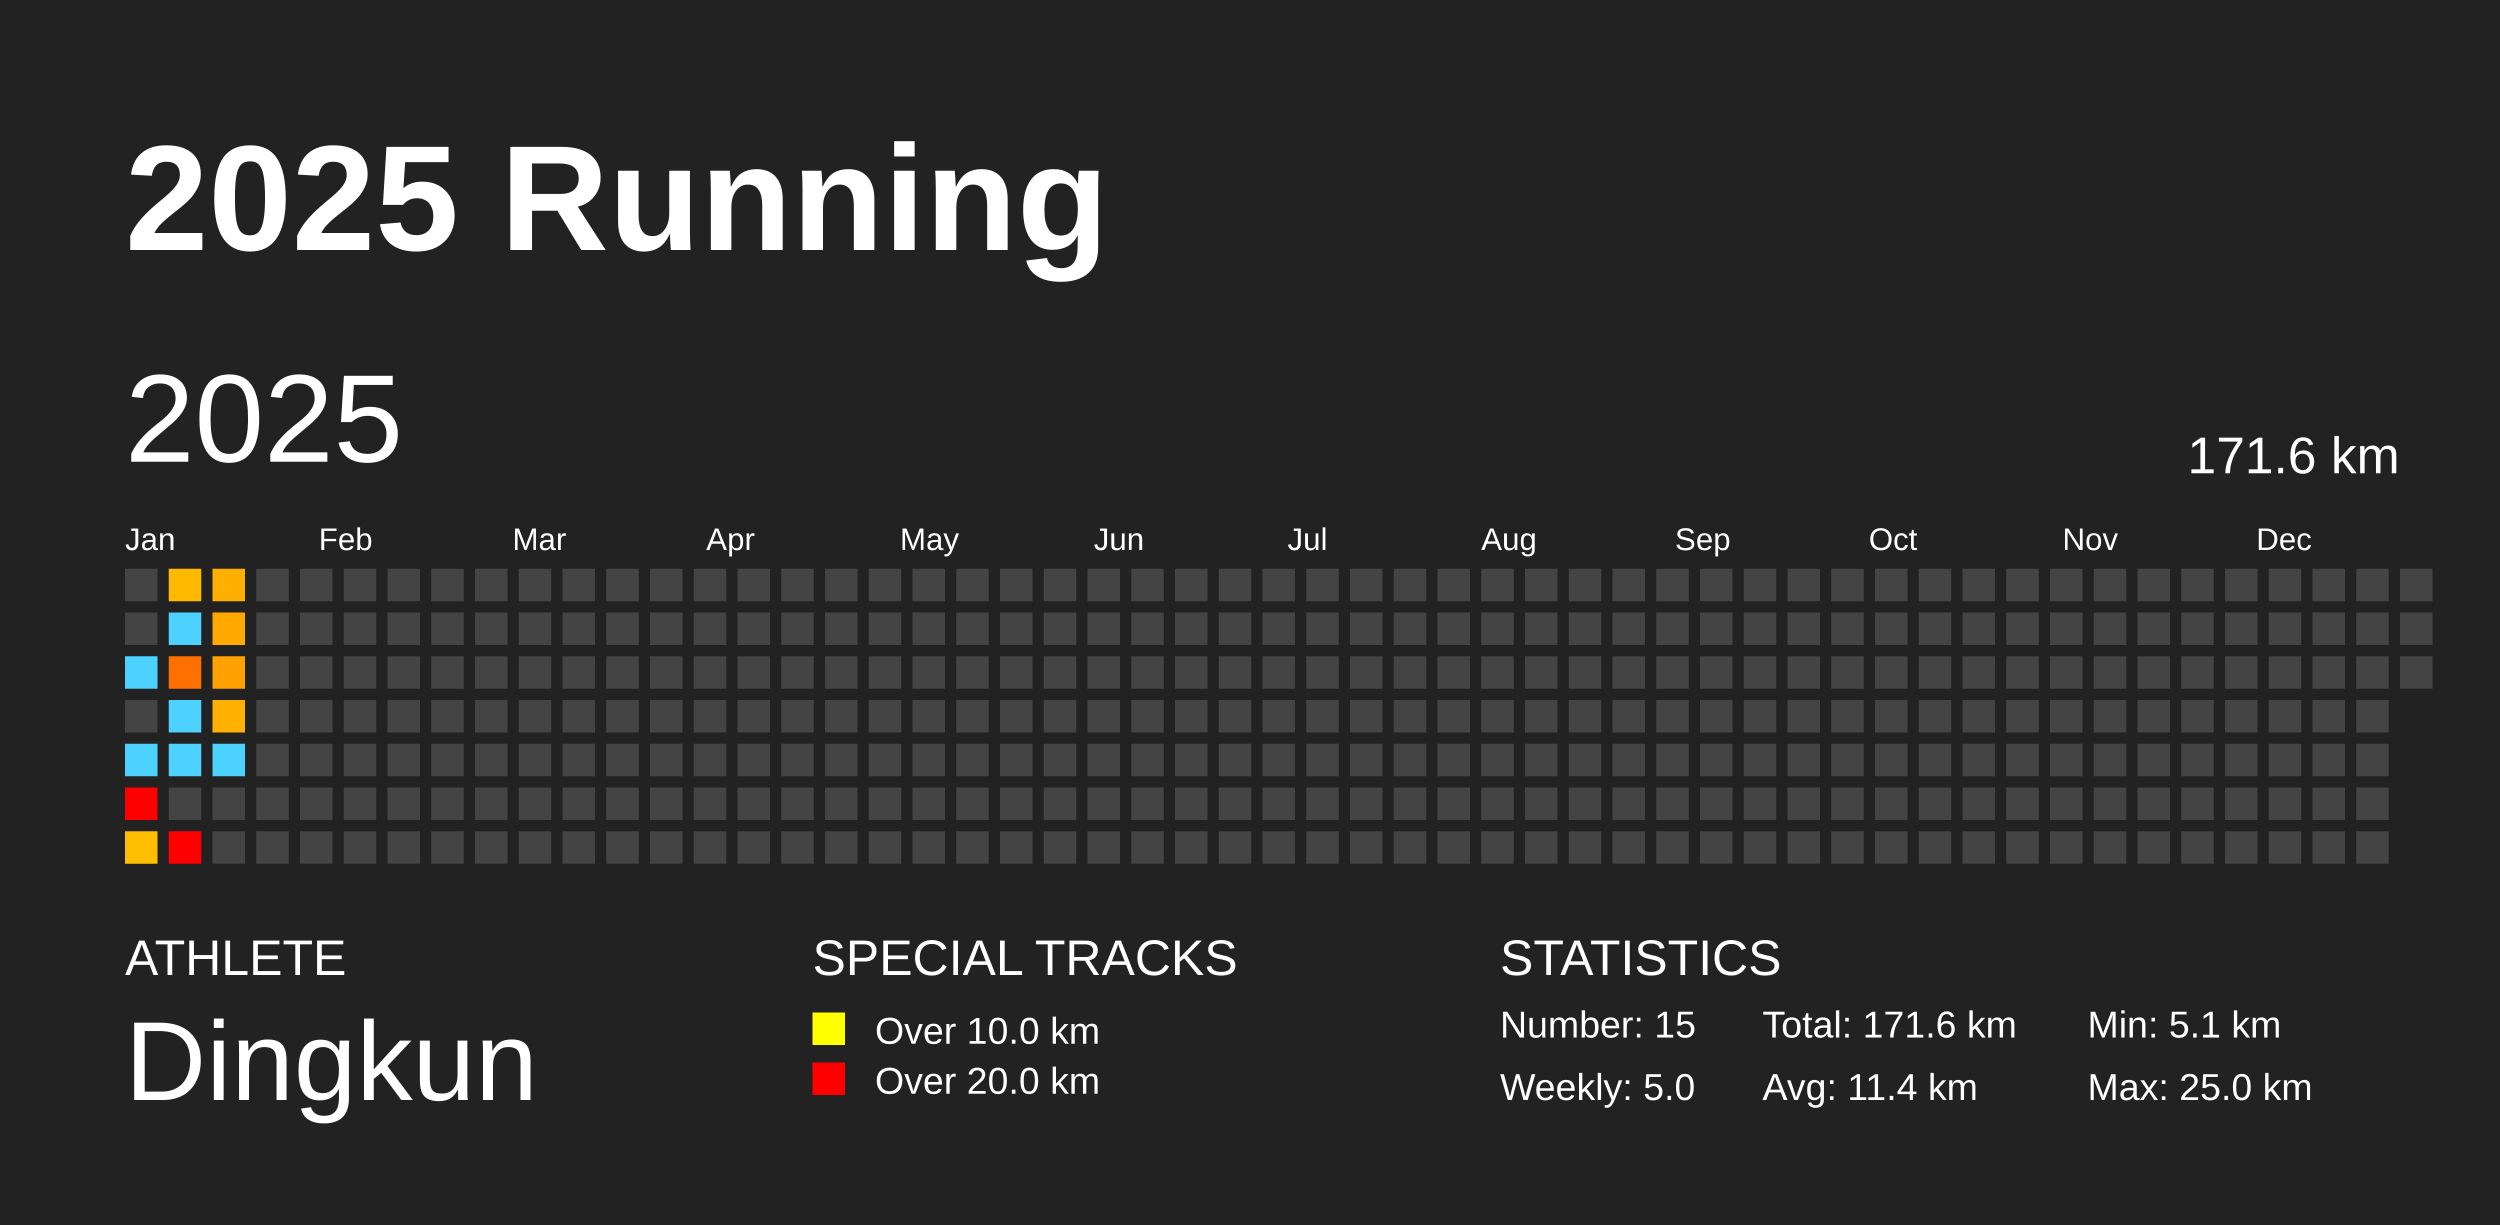
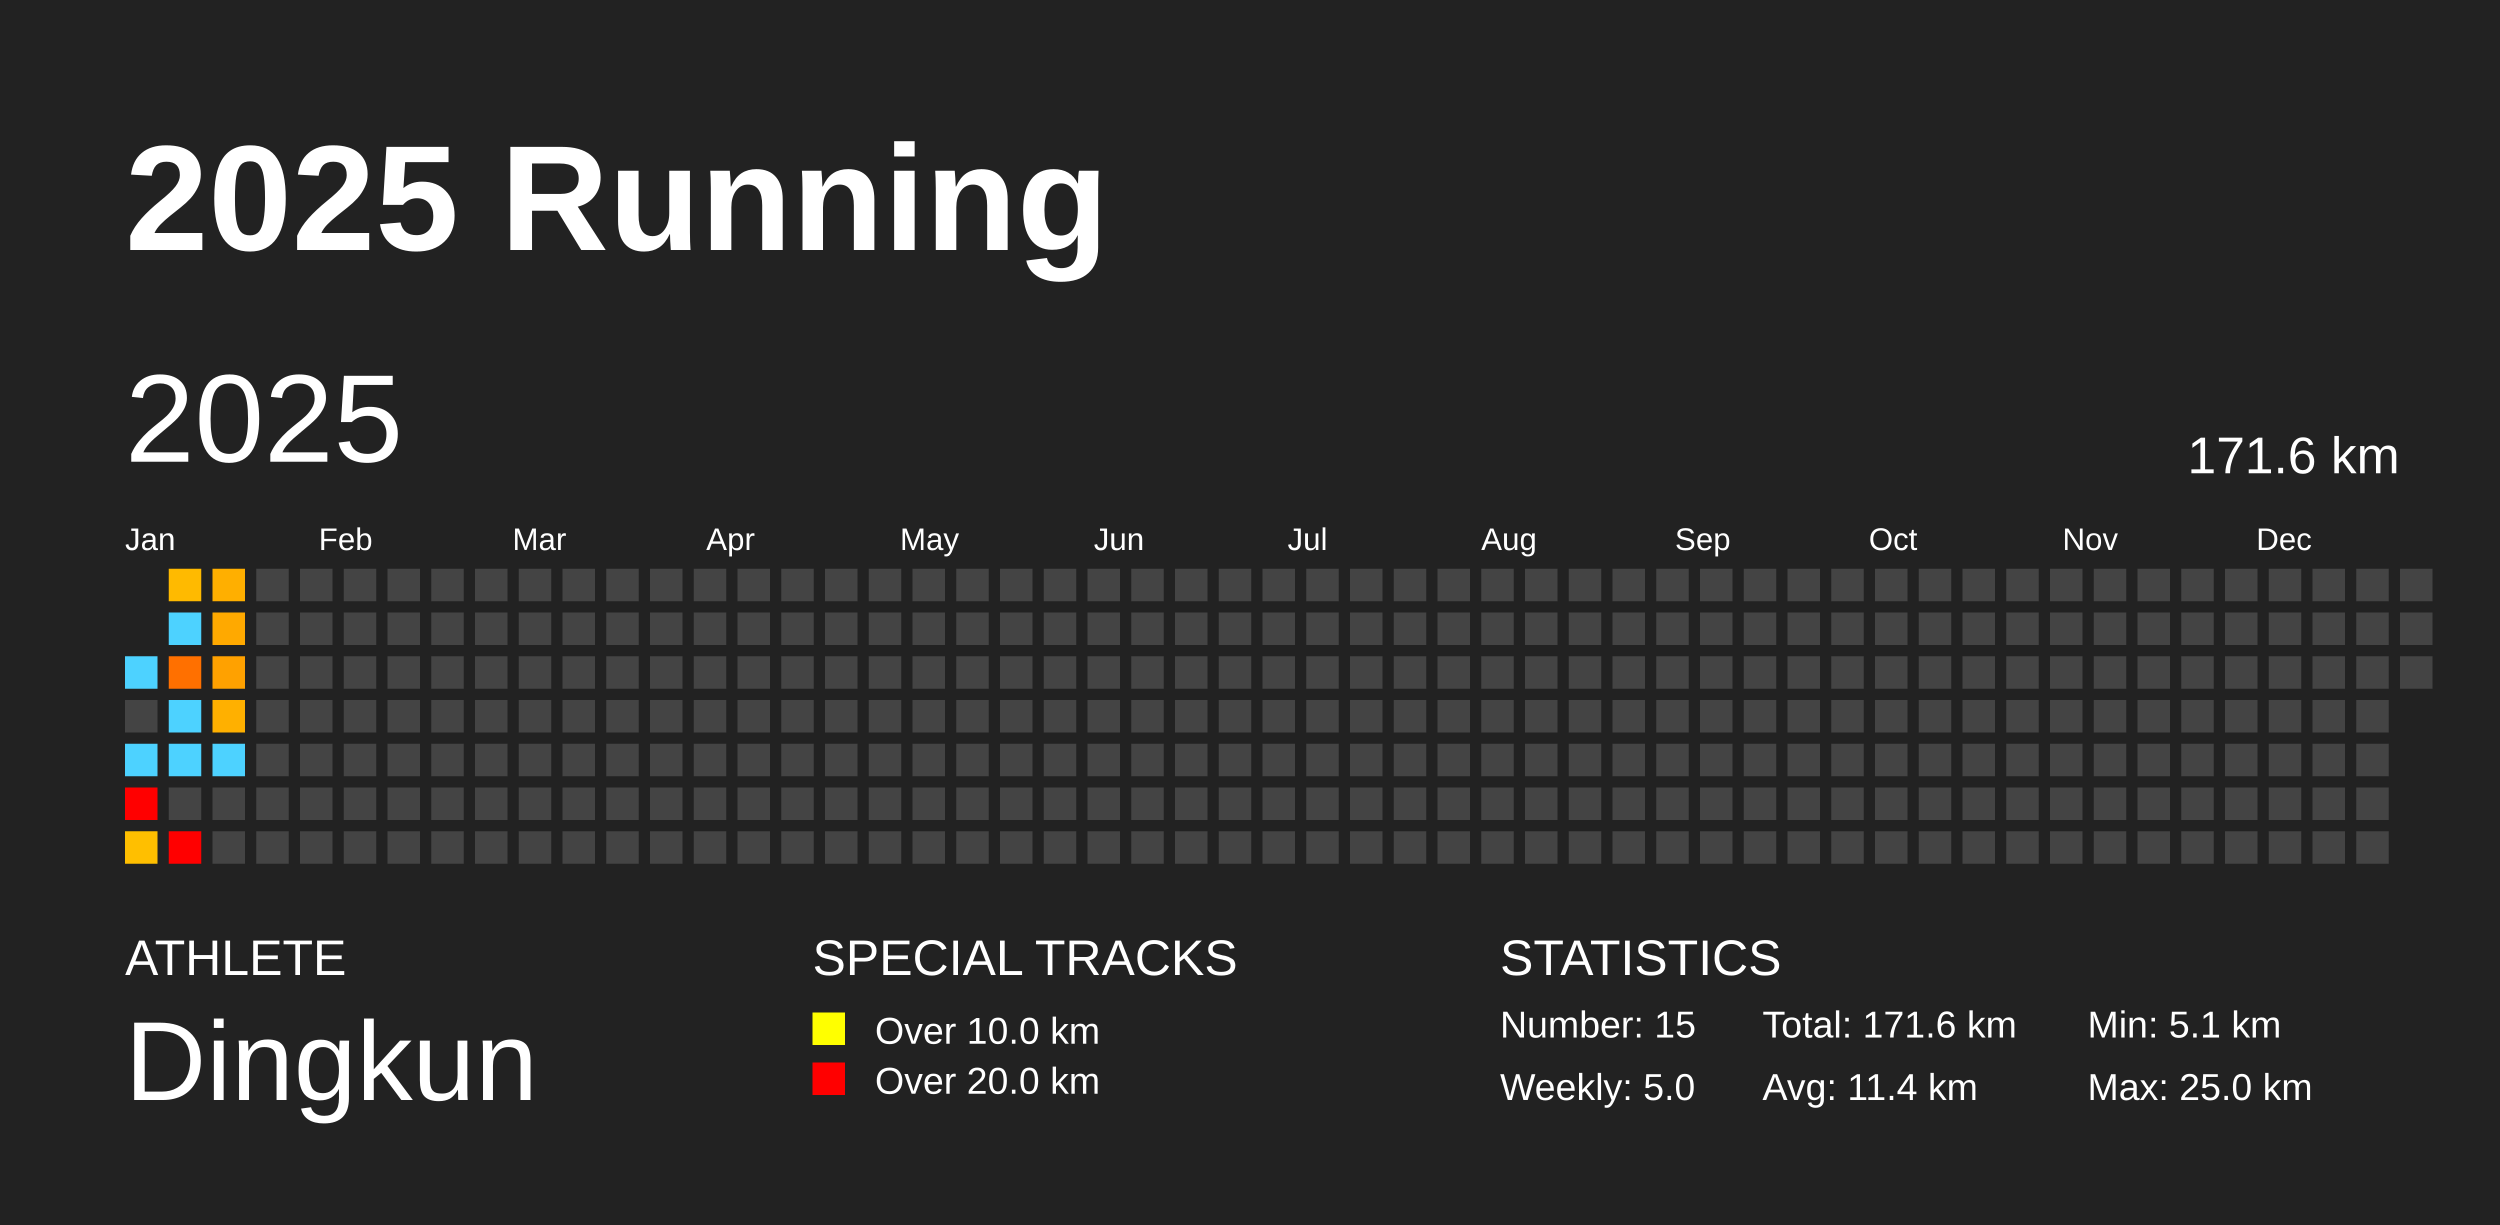
<svg xmlns="http://www.w3.org/2000/svg" baseProfile="full" height="98mm" version="1.1" viewBox="0,0,200,98" width="200mm">
  <defs />
  <rect fill="#222222" height="98" width="200" x="0" y="0" />
  <text fill="#FFFFFF" style="font-size:12px; font-family:Arial; font-weight:bold;" x="10" y="20">2025 Running</text>
  <text fill="#FFFFFF" style="font-size:4px; font-family:Arial" x="10" y="78">ATHLETE</text>
  <text fill="#FFFFFF" style="font-size:9px; font-family:Arial" x="10" y="88">Dingkun</text>
  <text fill="#FFFFFF" style="font-size:4px; font-family:Arial" x="65" y="78">SPECIAL TRACKS</text>
  <rect fill="yellow" height="2.6" width="2.6" x="65" y="81" />
  <text fill="#FFFFFF" style="font-size:3px; font-family:Arial" x="70" y="83.5">Over 10.0 km</text>
  <rect fill="red" height="2.6" width="2.6" x="65" y="85" />
  <text fill="#FFFFFF" style="font-size:3px; font-family:Arial" x="70" y="87.5">Over 20.0 km</text>
  <text fill="#FFFFFF" style="font-size:4px; font-family:Arial" x="120" y="78">STATISTICS</text>
  <text fill="#FFFFFF" style="font-size:3px; font-family:Arial" x="120" y="83">Number: 15</text>
  <text fill="#FFFFFF" style="font-size:3px; font-family:Arial" x="120" y="88">Weekly: 5.0</text>
  <text fill="#FFFFFF" style="font-size:3px; font-family:Arial" x="141" y="83">Total: 171.6 km</text>
  <text fill="#FFFFFF" style="font-size:3px; font-family:Arial" x="141" y="88">Avg: 11.4 km</text>
  <text fill="#FFFFFF" style="font-size:3px; font-family:Arial" x="167" y="83">Min: 5.1 km</text>
  <text fill="#FFFFFF" style="font-size:3px; font-family:Arial" x="167" y="88">Max: 25.0 km</text>
  <text dominant-baseline="hanging" fill="#FFFFFF" style="font-size:10.0px; font-family:Arial;" x="10" y="30">2025</text>
  <text dominant-baseline="hanging" fill="#FFFFFF" style="font-size:4.125px; font-family:Arial;" x="175" y="35">171.6 km</text>
  <text fill="#FFFFFF" style="font-size:2.5px; font-family:Arial" x="10.0" y="44">Jan</text>
  <text fill="#FFFFFF" style="font-size:2.5px; font-family:Arial" x="25.5" y="44">Feb</text>
  <text fill="#FFFFFF" style="font-size:2.5px; font-family:Arial" x="41.0" y="44">Mar</text>
  <text fill="#FFFFFF" style="font-size:2.5px; font-family:Arial" x="56.5" y="44">Apr</text>
  <text fill="#FFFFFF" style="font-size:2.5px; font-family:Arial" x="72.0" y="44">May</text>
  <text fill="#FFFFFF" style="font-size:2.5px; font-family:Arial" x="87.5" y="44">Jun</text>
  <text fill="#FFFFFF" style="font-size:2.5px; font-family:Arial" x="103.0" y="44">Jul</text>
  <text fill="#FFFFFF" style="font-size:2.5px; font-family:Arial" x="118.5" y="44">Aug</text>
  <text fill="#FFFFFF" style="font-size:2.5px; font-family:Arial" x="134.0" y="44">Sep</text>
  <text fill="#FFFFFF" style="font-size:2.5px; font-family:Arial" x="149.5" y="44">Oct</text>
  <text fill="#FFFFFF" style="font-size:2.5px; font-family:Arial" x="165.0" y="44">Nov</text>
  <text fill="#FFFFFF" style="font-size:2.5px; font-family:Arial" x="180.5" y="44">Dec</text>
-   <rect fill="#444444" height="2.6" width="2.6" x="10.0" y="45.5" />
-   <rect fill="#444444" height="2.6" width="2.6" x="10.0" y="49.0" />
  <rect fill="#4dd2ff" height="2.6" width="2.6" x="10.0" y="52.5" />
  <rect fill="#444444" height="2.6" width="2.6" x="10.0" y="56.0" />
  <rect fill="#4dd2ff" height="2.6" width="2.6" x="10.0" y="59.5" />
  <rect fill="red" height="2.6" width="2.6" x="10.0" y="63.0" />
  <rect fill="#ffbf00" height="2.6" width="2.6" x="10.0" y="66.5" />
  <rect fill="#ffba00" height="2.6" width="2.6" x="13.5" y="45.5" />
  <rect fill="#4dd2ff" height="2.6" width="2.6" x="13.5" y="49.0" />
  <rect fill="#ff7000" height="2.6" width="2.6" x="13.5" y="52.5" />
  <rect fill="#4dd2ff" height="2.6" width="2.6" x="13.5" y="56.0" />
  <rect fill="#4dd2ff" height="2.6" width="2.6" x="13.5" y="59.5" />
  <rect fill="#444444" height="2.6" width="2.6" x="13.5" y="63.0" />
  <rect fill="red" height="2.6" width="2.6" x="13.5" y="66.5" />
  <rect fill="#ffaf00" height="2.6" width="2.6" x="17.0" y="45.5" />
  <rect fill="#ffa900" height="2.6" width="2.6" x="17.0" y="49.0" />
  <rect fill="#ffa100" height="2.6" width="2.6" x="17.0" y="52.5" />
  <rect fill="#ffb000" height="2.6" width="2.6" x="17.0" y="56.0" />
  <rect fill="#4dd2ff" height="2.6" width="2.6" x="17.0" y="59.5" />
  <rect fill="#444444" height="2.6" width="2.6" x="17.0" y="63.0" />
  <rect fill="#444444" height="2.6" width="2.6" x="17.0" y="66.5" />
  <rect fill="#444444" height="2.6" width="2.6" x="20.5" y="45.5" />
  <rect fill="#444444" height="2.6" width="2.6" x="20.5" y="49.0" />
  <rect fill="#444444" height="2.6" width="2.6" x="20.5" y="52.5" />
  <rect fill="#444444" height="2.6" width="2.6" x="20.5" y="56.0" />
  <rect fill="#444444" height="2.6" width="2.6" x="20.5" y="59.5" />
  <rect fill="#444444" height="2.6" width="2.6" x="20.5" y="63.0" />
  <rect fill="#444444" height="2.6" width="2.6" x="20.5" y="66.5" />
  <rect fill="#444444" height="2.6" width="2.6" x="24.0" y="45.5" />
  <rect fill="#444444" height="2.6" width="2.6" x="24.0" y="49.0" />
  <rect fill="#444444" height="2.6" width="2.6" x="24.0" y="52.5" />
  <rect fill="#444444" height="2.6" width="2.6" x="24.0" y="56.0" />
  <rect fill="#444444" height="2.6" width="2.6" x="24.0" y="59.5" />
  <rect fill="#444444" height="2.6" width="2.6" x="24.0" y="63.0" />
  <rect fill="#444444" height="2.6" width="2.6" x="24.0" y="66.5" />
  <rect fill="#444444" height="2.6" width="2.6" x="27.5" y="45.5" />
  <rect fill="#444444" height="2.6" width="2.6" x="27.5" y="49.0" />
  <rect fill="#444444" height="2.6" width="2.6" x="27.5" y="52.5" />
  <rect fill="#444444" height="2.6" width="2.6" x="27.5" y="56.0" />
  <rect fill="#444444" height="2.6" width="2.6" x="27.5" y="59.5" />
  <rect fill="#444444" height="2.6" width="2.6" x="27.5" y="63.0" />
  <rect fill="#444444" height="2.6" width="2.6" x="27.5" y="66.5" />
  <rect fill="#444444" height="2.6" width="2.6" x="31.0" y="45.5" />
  <rect fill="#444444" height="2.6" width="2.6" x="31.0" y="49.0" />
  <rect fill="#444444" height="2.6" width="2.6" x="31.0" y="52.5" />
  <rect fill="#444444" height="2.6" width="2.6" x="31.0" y="56.0" />
  <rect fill="#444444" height="2.6" width="2.6" x="31.0" y="59.5" />
  <rect fill="#444444" height="2.6" width="2.6" x="31.0" y="63.0" />
  <rect fill="#444444" height="2.6" width="2.6" x="31.0" y="66.5" />
  <rect fill="#444444" height="2.6" width="2.6" x="34.5" y="45.5" />
  <rect fill="#444444" height="2.6" width="2.6" x="34.5" y="49.0" />
  <rect fill="#444444" height="2.6" width="2.6" x="34.5" y="52.5" />
  <rect fill="#444444" height="2.6" width="2.6" x="34.5" y="56.0" />
  <rect fill="#444444" height="2.6" width="2.6" x="34.5" y="59.5" />
  <rect fill="#444444" height="2.6" width="2.6" x="34.5" y="63.0" />
  <rect fill="#444444" height="2.6" width="2.6" x="34.5" y="66.5" />
  <rect fill="#444444" height="2.6" width="2.6" x="38.0" y="45.5" />
  <rect fill="#444444" height="2.6" width="2.6" x="38.0" y="49.0" />
  <rect fill="#444444" height="2.6" width="2.6" x="38.0" y="52.5" />
  <rect fill="#444444" height="2.6" width="2.6" x="38.0" y="56.0" />
  <rect fill="#444444" height="2.6" width="2.6" x="38.0" y="59.5" />
  <rect fill="#444444" height="2.6" width="2.6" x="38.0" y="63.0" />
  <rect fill="#444444" height="2.6" width="2.6" x="38.0" y="66.5" />
  <rect fill="#444444" height="2.6" width="2.6" x="41.5" y="45.5" />
  <rect fill="#444444" height="2.6" width="2.6" x="41.5" y="49.0" />
  <rect fill="#444444" height="2.6" width="2.6" x="41.5" y="52.5" />
  <rect fill="#444444" height="2.6" width="2.6" x="41.5" y="56.0" />
  <rect fill="#444444" height="2.6" width="2.6" x="41.5" y="59.5" />
  <rect fill="#444444" height="2.6" width="2.6" x="41.5" y="63.0" />
  <rect fill="#444444" height="2.6" width="2.6" x="41.5" y="66.5" />
  <rect fill="#444444" height="2.6" width="2.6" x="45.0" y="45.5" />
  <rect fill="#444444" height="2.6" width="2.6" x="45.0" y="49.0" />
  <rect fill="#444444" height="2.6" width="2.6" x="45.0" y="52.5" />
  <rect fill="#444444" height="2.6" width="2.6" x="45.0" y="56.0" />
  <rect fill="#444444" height="2.6" width="2.6" x="45.0" y="59.5" />
  <rect fill="#444444" height="2.6" width="2.6" x="45.0" y="63.0" />
  <rect fill="#444444" height="2.6" width="2.6" x="45.0" y="66.5" />
  <rect fill="#444444" height="2.6" width="2.6" x="48.5" y="45.5" />
  <rect fill="#444444" height="2.6" width="2.6" x="48.5" y="49.0" />
  <rect fill="#444444" height="2.6" width="2.6" x="48.5" y="52.5" />
  <rect fill="#444444" height="2.6" width="2.6" x="48.5" y="56.0" />
  <rect fill="#444444" height="2.6" width="2.6" x="48.5" y="59.5" />
  <rect fill="#444444" height="2.6" width="2.6" x="48.5" y="63.0" />
  <rect fill="#444444" height="2.6" width="2.6" x="48.5" y="66.5" />
  <rect fill="#444444" height="2.6" width="2.6" x="52.0" y="45.5" />
  <rect fill="#444444" height="2.6" width="2.6" x="52.0" y="49.0" />
  <rect fill="#444444" height="2.6" width="2.6" x="52.0" y="52.5" />
  <rect fill="#444444" height="2.6" width="2.6" x="52.0" y="56.0" />
  <rect fill="#444444" height="2.6" width="2.6" x="52.0" y="59.5" />
  <rect fill="#444444" height="2.6" width="2.6" x="52.0" y="63.0" />
  <rect fill="#444444" height="2.6" width="2.6" x="52.0" y="66.5" />
  <rect fill="#444444" height="2.6" width="2.6" x="55.5" y="45.5" />
  <rect fill="#444444" height="2.6" width="2.6" x="55.5" y="49.0" />
  <rect fill="#444444" height="2.6" width="2.6" x="55.5" y="52.5" />
  <rect fill="#444444" height="2.6" width="2.6" x="55.5" y="56.0" />
  <rect fill="#444444" height="2.6" width="2.6" x="55.5" y="59.5" />
  <rect fill="#444444" height="2.6" width="2.6" x="55.5" y="63.0" />
  <rect fill="#444444" height="2.6" width="2.6" x="55.5" y="66.5" />
  <rect fill="#444444" height="2.6" width="2.6" x="59.0" y="45.5" />
  <rect fill="#444444" height="2.6" width="2.6" x="59.0" y="49.0" />
  <rect fill="#444444" height="2.6" width="2.6" x="59.0" y="52.5" />
  <rect fill="#444444" height="2.6" width="2.6" x="59.0" y="56.0" />
  <rect fill="#444444" height="2.6" width="2.6" x="59.0" y="59.5" />
  <rect fill="#444444" height="2.6" width="2.6" x="59.0" y="63.0" />
  <rect fill="#444444" height="2.6" width="2.6" x="59.0" y="66.5" />
  <rect fill="#444444" height="2.6" width="2.6" x="62.5" y="45.5" />
  <rect fill="#444444" height="2.6" width="2.6" x="62.5" y="49.0" />
  <rect fill="#444444" height="2.6" width="2.6" x="62.5" y="52.5" />
  <rect fill="#444444" height="2.6" width="2.6" x="62.5" y="56.0" />
  <rect fill="#444444" height="2.6" width="2.6" x="62.5" y="59.5" />
  <rect fill="#444444" height="2.6" width="2.6" x="62.5" y="63.0" />
  <rect fill="#444444" height="2.6" width="2.6" x="62.5" y="66.5" />
  <rect fill="#444444" height="2.6" width="2.6" x="66.0" y="45.5" />
  <rect fill="#444444" height="2.6" width="2.6" x="66.0" y="49.0" />
  <rect fill="#444444" height="2.6" width="2.6" x="66.0" y="52.5" />
  <rect fill="#444444" height="2.6" width="2.6" x="66.0" y="56.0" />
  <rect fill="#444444" height="2.6" width="2.6" x="66.0" y="59.5" />
  <rect fill="#444444" height="2.6" width="2.6" x="66.0" y="63.0" />
  <rect fill="#444444" height="2.6" width="2.6" x="66.0" y="66.5" />
  <rect fill="#444444" height="2.6" width="2.6" x="69.5" y="45.5" />
  <rect fill="#444444" height="2.6" width="2.6" x="69.5" y="49.0" />
  <rect fill="#444444" height="2.6" width="2.6" x="69.5" y="52.5" />
  <rect fill="#444444" height="2.6" width="2.6" x="69.5" y="56.0" />
  <rect fill="#444444" height="2.6" width="2.6" x="69.5" y="59.5" />
  <rect fill="#444444" height="2.6" width="2.6" x="69.5" y="63.0" />
  <rect fill="#444444" height="2.6" width="2.6" x="69.5" y="66.5" />
  <rect fill="#444444" height="2.6" width="2.6" x="73.0" y="45.5" />
  <rect fill="#444444" height="2.6" width="2.6" x="73.0" y="49.0" />
  <rect fill="#444444" height="2.6" width="2.6" x="73.0" y="52.5" />
  <rect fill="#444444" height="2.6" width="2.6" x="73.0" y="56.0" />
  <rect fill="#444444" height="2.6" width="2.6" x="73.0" y="59.5" />
  <rect fill="#444444" height="2.6" width="2.6" x="73.0" y="63.0" />
  <rect fill="#444444" height="2.6" width="2.6" x="73.0" y="66.5" />
  <rect fill="#444444" height="2.6" width="2.6" x="76.5" y="45.5" />
  <rect fill="#444444" height="2.6" width="2.6" x="76.5" y="49.0" />
  <rect fill="#444444" height="2.6" width="2.6" x="76.5" y="52.5" />
  <rect fill="#444444" height="2.6" width="2.6" x="76.5" y="56.0" />
  <rect fill="#444444" height="2.6" width="2.6" x="76.5" y="59.5" />
  <rect fill="#444444" height="2.6" width="2.6" x="76.5" y="63.0" />
  <rect fill="#444444" height="2.6" width="2.6" x="76.5" y="66.5" />
  <rect fill="#444444" height="2.6" width="2.6" x="80.0" y="45.5" />
  <rect fill="#444444" height="2.6" width="2.6" x="80.0" y="49.0" />
  <rect fill="#444444" height="2.6" width="2.6" x="80.0" y="52.5" />
  <rect fill="#444444" height="2.6" width="2.6" x="80.0" y="56.0" />
  <rect fill="#444444" height="2.6" width="2.6" x="80.0" y="59.5" />
  <rect fill="#444444" height="2.6" width="2.6" x="80.0" y="63.0" />
  <rect fill="#444444" height="2.6" width="2.6" x="80.0" y="66.5" />
  <rect fill="#444444" height="2.6" width="2.6" x="83.5" y="45.5" />
  <rect fill="#444444" height="2.6" width="2.6" x="83.5" y="49.0" />
  <rect fill="#444444" height="2.6" width="2.6" x="83.5" y="52.5" />
  <rect fill="#444444" height="2.6" width="2.6" x="83.5" y="56.0" />
  <rect fill="#444444" height="2.6" width="2.6" x="83.5" y="59.5" />
  <rect fill="#444444" height="2.6" width="2.6" x="83.5" y="63.0" />
  <rect fill="#444444" height="2.6" width="2.6" x="83.5" y="66.5" />
  <rect fill="#444444" height="2.6" width="2.6" x="87.0" y="45.5" />
  <rect fill="#444444" height="2.6" width="2.6" x="87.0" y="49.0" />
  <rect fill="#444444" height="2.6" width="2.6" x="87.0" y="52.5" />
  <rect fill="#444444" height="2.6" width="2.6" x="87.0" y="56.0" />
  <rect fill="#444444" height="2.6" width="2.6" x="87.0" y="59.5" />
  <rect fill="#444444" height="2.6" width="2.6" x="87.0" y="63.0" />
  <rect fill="#444444" height="2.6" width="2.6" x="87.0" y="66.5" />
  <rect fill="#444444" height="2.6" width="2.6" x="90.5" y="45.5" />
  <rect fill="#444444" height="2.6" width="2.6" x="90.5" y="49.0" />
  <rect fill="#444444" height="2.6" width="2.6" x="90.5" y="52.5" />
  <rect fill="#444444" height="2.6" width="2.6" x="90.5" y="56.0" />
  <rect fill="#444444" height="2.6" width="2.6" x="90.5" y="59.5" />
  <rect fill="#444444" height="2.6" width="2.6" x="90.5" y="63.0" />
  <rect fill="#444444" height="2.6" width="2.6" x="90.5" y="66.5" />
  <rect fill="#444444" height="2.6" width="2.6" x="94.0" y="45.5" />
  <rect fill="#444444" height="2.6" width="2.6" x="94.0" y="49.0" />
  <rect fill="#444444" height="2.6" width="2.6" x="94.0" y="52.5" />
  <rect fill="#444444" height="2.6" width="2.6" x="94.0" y="56.0" />
  <rect fill="#444444" height="2.6" width="2.6" x="94.0" y="59.5" />
  <rect fill="#444444" height="2.6" width="2.6" x="94.0" y="63.0" />
  <rect fill="#444444" height="2.6" width="2.6" x="94.0" y="66.5" />
  <rect fill="#444444" height="2.6" width="2.6" x="97.5" y="45.5" />
  <rect fill="#444444" height="2.6" width="2.6" x="97.5" y="49.0" />
  <rect fill="#444444" height="2.6" width="2.6" x="97.5" y="52.5" />
  <rect fill="#444444" height="2.6" width="2.6" x="97.5" y="56.0" />
  <rect fill="#444444" height="2.6" width="2.6" x="97.5" y="59.5" />
  <rect fill="#444444" height="2.6" width="2.6" x="97.5" y="63.0" />
  <rect fill="#444444" height="2.6" width="2.6" x="97.5" y="66.5" />
  <rect fill="#444444" height="2.6" width="2.6" x="101.0" y="45.5" />
  <rect fill="#444444" height="2.6" width="2.6" x="101.0" y="49.0" />
  <rect fill="#444444" height="2.6" width="2.6" x="101.0" y="52.5" />
  <rect fill="#444444" height="2.6" width="2.6" x="101.0" y="56.0" />
  <rect fill="#444444" height="2.6" width="2.6" x="101.0" y="59.5" />
  <rect fill="#444444" height="2.6" width="2.6" x="101.0" y="63.0" />
  <rect fill="#444444" height="2.6" width="2.6" x="101.0" y="66.5" />
  <rect fill="#444444" height="2.6" width="2.6" x="104.5" y="45.5" />
  <rect fill="#444444" height="2.6" width="2.6" x="104.5" y="49.0" />
  <rect fill="#444444" height="2.6" width="2.6" x="104.5" y="52.5" />
  <rect fill="#444444" height="2.6" width="2.6" x="104.5" y="56.0" />
  <rect fill="#444444" height="2.6" width="2.6" x="104.5" y="59.5" />
  <rect fill="#444444" height="2.6" width="2.6" x="104.5" y="63.0" />
  <rect fill="#444444" height="2.6" width="2.6" x="104.5" y="66.5" />
  <rect fill="#444444" height="2.6" width="2.6" x="108.0" y="45.5" />
  <rect fill="#444444" height="2.6" width="2.6" x="108.0" y="49.0" />
  <rect fill="#444444" height="2.6" width="2.6" x="108.0" y="52.5" />
  <rect fill="#444444" height="2.6" width="2.6" x="108.0" y="56.0" />
  <rect fill="#444444" height="2.6" width="2.6" x="108.0" y="59.5" />
  <rect fill="#444444" height="2.6" width="2.6" x="108.0" y="63.0" />
  <rect fill="#444444" height="2.6" width="2.6" x="108.0" y="66.5" />
  <rect fill="#444444" height="2.6" width="2.6" x="111.5" y="45.5" />
  <rect fill="#444444" height="2.6" width="2.6" x="111.5" y="49.0" />
  <rect fill="#444444" height="2.6" width="2.6" x="111.5" y="52.5" />
  <rect fill="#444444" height="2.6" width="2.6" x="111.5" y="56.0" />
  <rect fill="#444444" height="2.6" width="2.6" x="111.5" y="59.5" />
  <rect fill="#444444" height="2.6" width="2.6" x="111.5" y="63.0" />
  <rect fill="#444444" height="2.6" width="2.6" x="111.5" y="66.5" />
  <rect fill="#444444" height="2.6" width="2.6" x="115.0" y="45.5" />
  <rect fill="#444444" height="2.6" width="2.6" x="115.0" y="49.0" />
  <rect fill="#444444" height="2.6" width="2.6" x="115.0" y="52.5" />
  <rect fill="#444444" height="2.6" width="2.6" x="115.0" y="56.0" />
  <rect fill="#444444" height="2.6" width="2.6" x="115.0" y="59.5" />
  <rect fill="#444444" height="2.6" width="2.6" x="115.0" y="63.0" />
  <rect fill="#444444" height="2.6" width="2.6" x="115.0" y="66.5" />
  <rect fill="#444444" height="2.6" width="2.6" x="118.5" y="45.5" />
  <rect fill="#444444" height="2.6" width="2.6" x="118.5" y="49.0" />
  <rect fill="#444444" height="2.6" width="2.6" x="118.5" y="52.5" />
  <rect fill="#444444" height="2.6" width="2.6" x="118.5" y="56.0" />
  <rect fill="#444444" height="2.6" width="2.6" x="118.5" y="59.5" />
  <rect fill="#444444" height="2.6" width="2.6" x="118.5" y="63.0" />
  <rect fill="#444444" height="2.6" width="2.6" x="118.5" y="66.5" />
  <rect fill="#444444" height="2.6" width="2.6" x="122.0" y="45.5" />
  <rect fill="#444444" height="2.6" width="2.6" x="122.0" y="49.0" />
  <rect fill="#444444" height="2.6" width="2.6" x="122.0" y="52.5" />
  <rect fill="#444444" height="2.6" width="2.6" x="122.0" y="56.0" />
  <rect fill="#444444" height="2.6" width="2.6" x="122.0" y="59.5" />
  <rect fill="#444444" height="2.6" width="2.6" x="122.0" y="63.0" />
  <rect fill="#444444" height="2.6" width="2.6" x="122.0" y="66.5" />
  <rect fill="#444444" height="2.6" width="2.6" x="125.5" y="45.5" />
  <rect fill="#444444" height="2.6" width="2.6" x="125.5" y="49.0" />
  <rect fill="#444444" height="2.6" width="2.6" x="125.5" y="52.5" />
  <rect fill="#444444" height="2.6" width="2.6" x="125.5" y="56.0" />
  <rect fill="#444444" height="2.6" width="2.6" x="125.5" y="59.5" />
  <rect fill="#444444" height="2.6" width="2.6" x="125.5" y="63.0" />
  <rect fill="#444444" height="2.6" width="2.6" x="125.5" y="66.5" />
  <rect fill="#444444" height="2.6" width="2.6" x="129.0" y="45.5" />
  <rect fill="#444444" height="2.6" width="2.6" x="129.0" y="49.0" />
  <rect fill="#444444" height="2.6" width="2.6" x="129.0" y="52.5" />
  <rect fill="#444444" height="2.6" width="2.6" x="129.0" y="56.0" />
  <rect fill="#444444" height="2.6" width="2.6" x="129.0" y="59.5" />
  <rect fill="#444444" height="2.6" width="2.6" x="129.0" y="63.0" />
  <rect fill="#444444" height="2.6" width="2.6" x="129.0" y="66.5" />
  <rect fill="#444444" height="2.6" width="2.6" x="132.5" y="45.5" />
  <rect fill="#444444" height="2.6" width="2.6" x="132.5" y="49.0" />
  <rect fill="#444444" height="2.6" width="2.6" x="132.5" y="52.5" />
  <rect fill="#444444" height="2.6" width="2.6" x="132.5" y="56.0" />
  <rect fill="#444444" height="2.6" width="2.6" x="132.5" y="59.5" />
  <rect fill="#444444" height="2.6" width="2.6" x="132.5" y="63.0" />
  <rect fill="#444444" height="2.6" width="2.6" x="132.5" y="66.5" />
  <rect fill="#444444" height="2.6" width="2.6" x="136.0" y="45.5" />
  <rect fill="#444444" height="2.6" width="2.6" x="136.0" y="49.0" />
  <rect fill="#444444" height="2.6" width="2.6" x="136.0" y="52.5" />
  <rect fill="#444444" height="2.6" width="2.6" x="136.0" y="56.0" />
  <rect fill="#444444" height="2.6" width="2.6" x="136.0" y="59.5" />
  <rect fill="#444444" height="2.6" width="2.6" x="136.0" y="63.0" />
  <rect fill="#444444" height="2.6" width="2.6" x="136.0" y="66.5" />
  <rect fill="#444444" height="2.6" width="2.6" x="139.5" y="45.5" />
  <rect fill="#444444" height="2.6" width="2.6" x="139.5" y="49.0" />
  <rect fill="#444444" height="2.6" width="2.6" x="139.5" y="52.5" />
  <rect fill="#444444" height="2.6" width="2.6" x="139.5" y="56.0" />
  <rect fill="#444444" height="2.6" width="2.6" x="139.5" y="59.5" />
  <rect fill="#444444" height="2.6" width="2.6" x="139.5" y="63.0" />
  <rect fill="#444444" height="2.6" width="2.6" x="139.5" y="66.5" />
  <rect fill="#444444" height="2.6" width="2.6" x="143.0" y="45.5" />
  <rect fill="#444444" height="2.6" width="2.6" x="143.0" y="49.0" />
  <rect fill="#444444" height="2.6" width="2.6" x="143.0" y="52.5" />
  <rect fill="#444444" height="2.6" width="2.6" x="143.0" y="56.0" />
  <rect fill="#444444" height="2.6" width="2.6" x="143.0" y="59.5" />
  <rect fill="#444444" height="2.6" width="2.6" x="143.0" y="63.0" />
  <rect fill="#444444" height="2.6" width="2.6" x="143.0" y="66.5" />
  <rect fill="#444444" height="2.6" width="2.6" x="146.5" y="45.5" />
  <rect fill="#444444" height="2.6" width="2.6" x="146.5" y="49.0" />
  <rect fill="#444444" height="2.6" width="2.6" x="146.5" y="52.5" />
  <rect fill="#444444" height="2.6" width="2.6" x="146.5" y="56.0" />
  <rect fill="#444444" height="2.6" width="2.6" x="146.5" y="59.5" />
  <rect fill="#444444" height="2.6" width="2.6" x="146.5" y="63.0" />
  <rect fill="#444444" height="2.6" width="2.6" x="146.5" y="66.5" />
  <rect fill="#444444" height="2.6" width="2.6" x="150.0" y="45.5" />
  <rect fill="#444444" height="2.6" width="2.6" x="150.0" y="49.0" />
  <rect fill="#444444" height="2.6" width="2.6" x="150.0" y="52.5" />
  <rect fill="#444444" height="2.6" width="2.6" x="150.0" y="56.0" />
  <rect fill="#444444" height="2.6" width="2.6" x="150.0" y="59.5" />
  <rect fill="#444444" height="2.6" width="2.6" x="150.0" y="63.0" />
  <rect fill="#444444" height="2.6" width="2.6" x="150.0" y="66.5" />
  <rect fill="#444444" height="2.6" width="2.6" x="153.5" y="45.5" />
  <rect fill="#444444" height="2.6" width="2.6" x="153.5" y="49.0" />
  <rect fill="#444444" height="2.6" width="2.6" x="153.5" y="52.5" />
  <rect fill="#444444" height="2.6" width="2.6" x="153.5" y="56.0" />
  <rect fill="#444444" height="2.6" width="2.6" x="153.5" y="59.5" />
  <rect fill="#444444" height="2.6" width="2.6" x="153.5" y="63.0" />
  <rect fill="#444444" height="2.6" width="2.6" x="153.5" y="66.5" />
  <rect fill="#444444" height="2.6" width="2.6" x="157.0" y="45.5" />
  <rect fill="#444444" height="2.6" width="2.6" x="157.0" y="49.0" />
  <rect fill="#444444" height="2.6" width="2.6" x="157.0" y="52.5" />
  <rect fill="#444444" height="2.6" width="2.6" x="157.0" y="56.0" />
  <rect fill="#444444" height="2.6" width="2.6" x="157.0" y="59.5" />
  <rect fill="#444444" height="2.6" width="2.6" x="157.0" y="63.0" />
  <rect fill="#444444" height="2.6" width="2.6" x="157.0" y="66.5" />
  <rect fill="#444444" height="2.6" width="2.6" x="160.5" y="45.5" />
  <rect fill="#444444" height="2.6" width="2.6" x="160.5" y="49.0" />
  <rect fill="#444444" height="2.6" width="2.6" x="160.5" y="52.5" />
  <rect fill="#444444" height="2.6" width="2.6" x="160.5" y="56.0" />
  <rect fill="#444444" height="2.6" width="2.6" x="160.5" y="59.5" />
  <rect fill="#444444" height="2.6" width="2.6" x="160.5" y="63.0" />
  <rect fill="#444444" height="2.6" width="2.6" x="160.5" y="66.5" />
  <rect fill="#444444" height="2.6" width="2.6" x="164.0" y="45.5" />
  <rect fill="#444444" height="2.6" width="2.6" x="164.0" y="49.0" />
  <rect fill="#444444" height="2.6" width="2.6" x="164.0" y="52.5" />
  <rect fill="#444444" height="2.6" width="2.6" x="164.0" y="56.0" />
  <rect fill="#444444" height="2.6" width="2.6" x="164.0" y="59.5" />
  <rect fill="#444444" height="2.6" width="2.6" x="164.0" y="63.0" />
  <rect fill="#444444" height="2.6" width="2.6" x="164.0" y="66.5" />
  <rect fill="#444444" height="2.6" width="2.6" x="167.5" y="45.5" />
  <rect fill="#444444" height="2.6" width="2.6" x="167.5" y="49.0" />
  <rect fill="#444444" height="2.6" width="2.6" x="167.5" y="52.5" />
  <rect fill="#444444" height="2.6" width="2.6" x="167.5" y="56.0" />
  <rect fill="#444444" height="2.6" width="2.6" x="167.5" y="59.5" />
  <rect fill="#444444" height="2.6" width="2.6" x="167.5" y="63.0" />
  <rect fill="#444444" height="2.6" width="2.6" x="167.5" y="66.5" />
  <rect fill="#444444" height="2.6" width="2.6" x="171.0" y="45.5" />
  <rect fill="#444444" height="2.6" width="2.6" x="171.0" y="49.0" />
  <rect fill="#444444" height="2.6" width="2.6" x="171.0" y="52.5" />
  <rect fill="#444444" height="2.6" width="2.6" x="171.0" y="56.0" />
  <rect fill="#444444" height="2.6" width="2.6" x="171.0" y="59.5" />
  <rect fill="#444444" height="2.6" width="2.6" x="171.0" y="63.0" />
  <rect fill="#444444" height="2.6" width="2.6" x="171.0" y="66.5" />
  <rect fill="#444444" height="2.6" width="2.6" x="174.5" y="45.5" />
  <rect fill="#444444" height="2.6" width="2.6" x="174.5" y="49.0" />
  <rect fill="#444444" height="2.6" width="2.6" x="174.5" y="52.5" />
  <rect fill="#444444" height="2.6" width="2.6" x="174.5" y="56.0" />
  <rect fill="#444444" height="2.6" width="2.6" x="174.5" y="59.5" />
  <rect fill="#444444" height="2.6" width="2.6" x="174.5" y="63.0" />
  <rect fill="#444444" height="2.6" width="2.6" x="174.5" y="66.5" />
  <rect fill="#444444" height="2.6" width="2.6" x="178.0" y="45.5" />
  <rect fill="#444444" height="2.6" width="2.6" x="178.0" y="49.0" />
  <rect fill="#444444" height="2.6" width="2.6" x="178.0" y="52.5" />
  <rect fill="#444444" height="2.6" width="2.6" x="178.0" y="56.0" />
  <rect fill="#444444" height="2.6" width="2.6" x="178.0" y="59.5" />
  <rect fill="#444444" height="2.6" width="2.6" x="178.0" y="63.0" />
  <rect fill="#444444" height="2.6" width="2.6" x="178.0" y="66.5" />
  <rect fill="#444444" height="2.6" width="2.6" x="181.5" y="45.5" />
  <rect fill="#444444" height="2.6" width="2.6" x="181.5" y="49.0" />
  <rect fill="#444444" height="2.6" width="2.6" x="181.5" y="52.5" />
  <rect fill="#444444" height="2.6" width="2.6" x="181.5" y="56.0" />
  <rect fill="#444444" height="2.6" width="2.6" x="181.5" y="59.5" />
  <rect fill="#444444" height="2.6" width="2.6" x="181.5" y="63.0" />
  <rect fill="#444444" height="2.6" width="2.6" x="181.5" y="66.5" />
  <rect fill="#444444" height="2.6" width="2.6" x="185.0" y="45.5" />
  <rect fill="#444444" height="2.6" width="2.6" x="185.0" y="49.0" />
  <rect fill="#444444" height="2.6" width="2.6" x="185.0" y="52.5" />
  <rect fill="#444444" height="2.6" width="2.6" x="185.0" y="56.0" />
  <rect fill="#444444" height="2.6" width="2.6" x="185.0" y="59.5" />
  <rect fill="#444444" height="2.6" width="2.6" x="185.0" y="63.0" />
  <rect fill="#444444" height="2.6" width="2.6" x="185.0" y="66.5" />
  <rect fill="#444444" height="2.6" width="2.6" x="188.5" y="45.5" />
  <rect fill="#444444" height="2.6" width="2.6" x="188.5" y="49.0" />
  <rect fill="#444444" height="2.6" width="2.6" x="188.5" y="52.5" />
  <rect fill="#444444" height="2.6" width="2.6" x="188.5" y="56.0" />
  <rect fill="#444444" height="2.6" width="2.6" x="188.5" y="59.5" />
  <rect fill="#444444" height="2.6" width="2.6" x="188.5" y="63.0" />
  <rect fill="#444444" height="2.6" width="2.6" x="188.5" y="66.5" />
  <rect fill="#444444" height="2.6" width="2.6" x="192.0" y="45.5" />
  <rect fill="#444444" height="2.6" width="2.6" x="192.0" y="49.0" />
  <rect fill="#444444" height="2.6" width="2.6" x="192.0" y="52.5" />
</svg>
